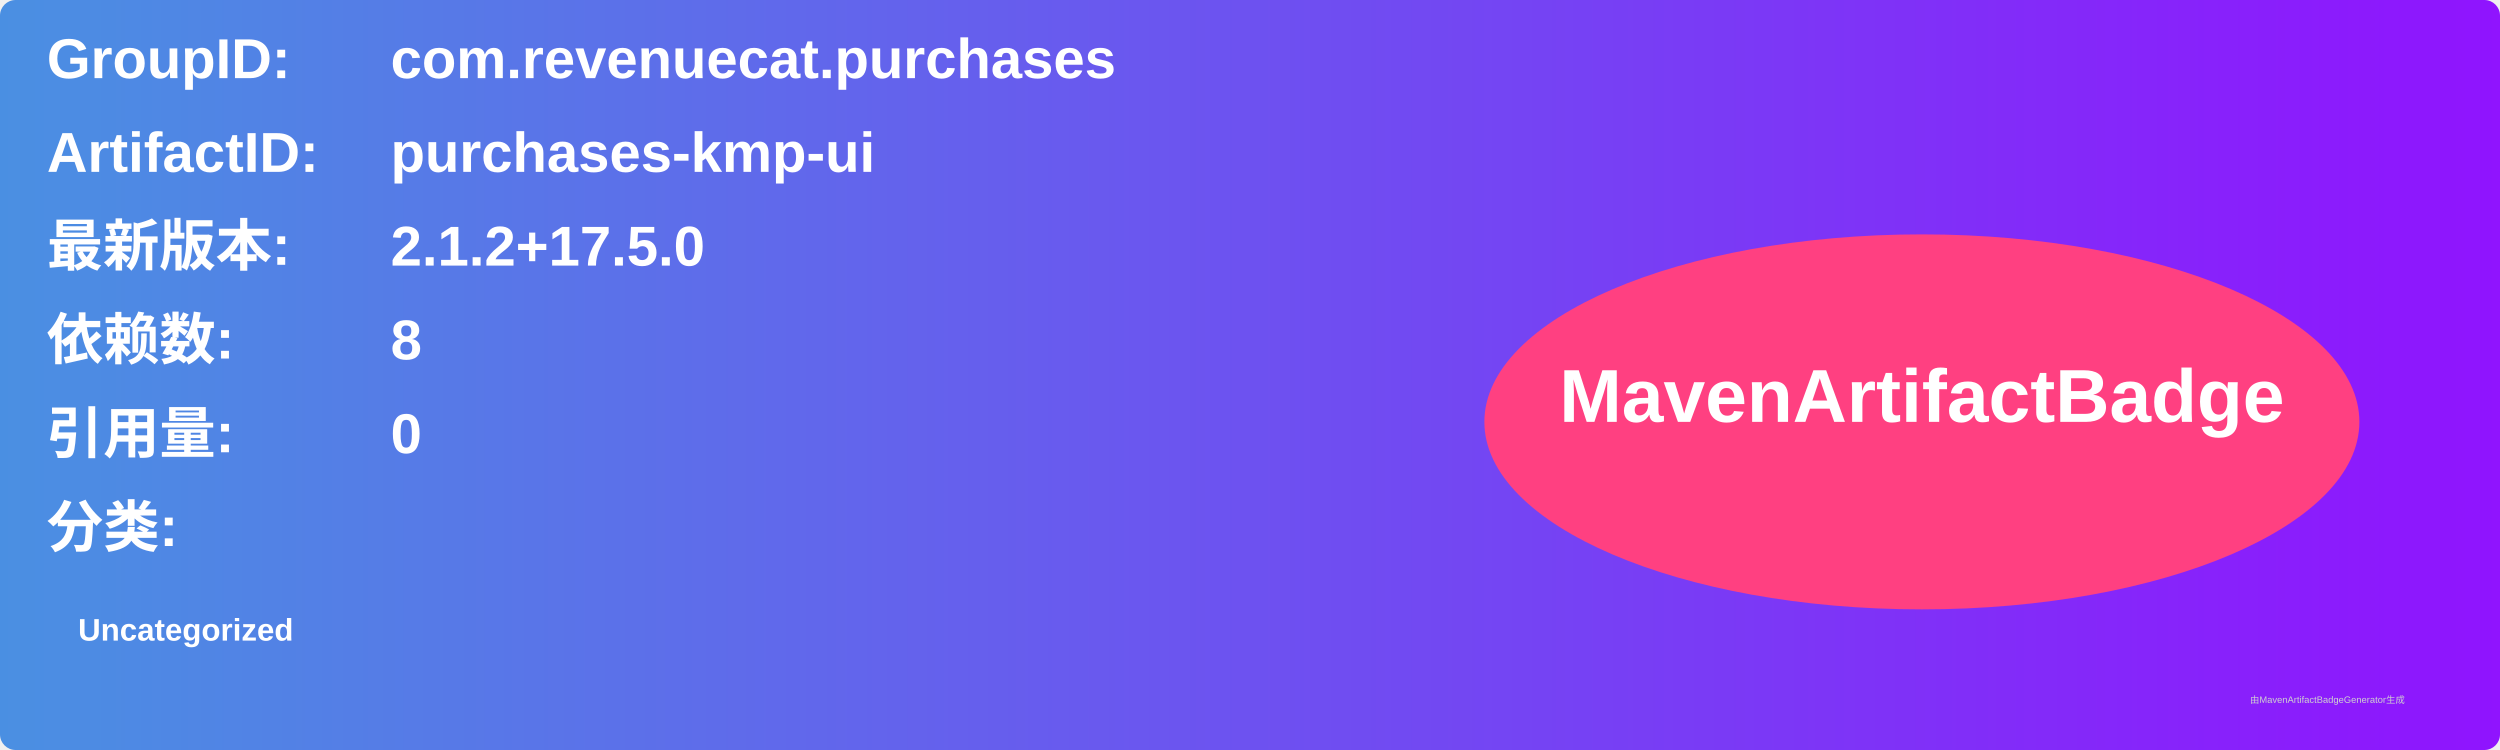
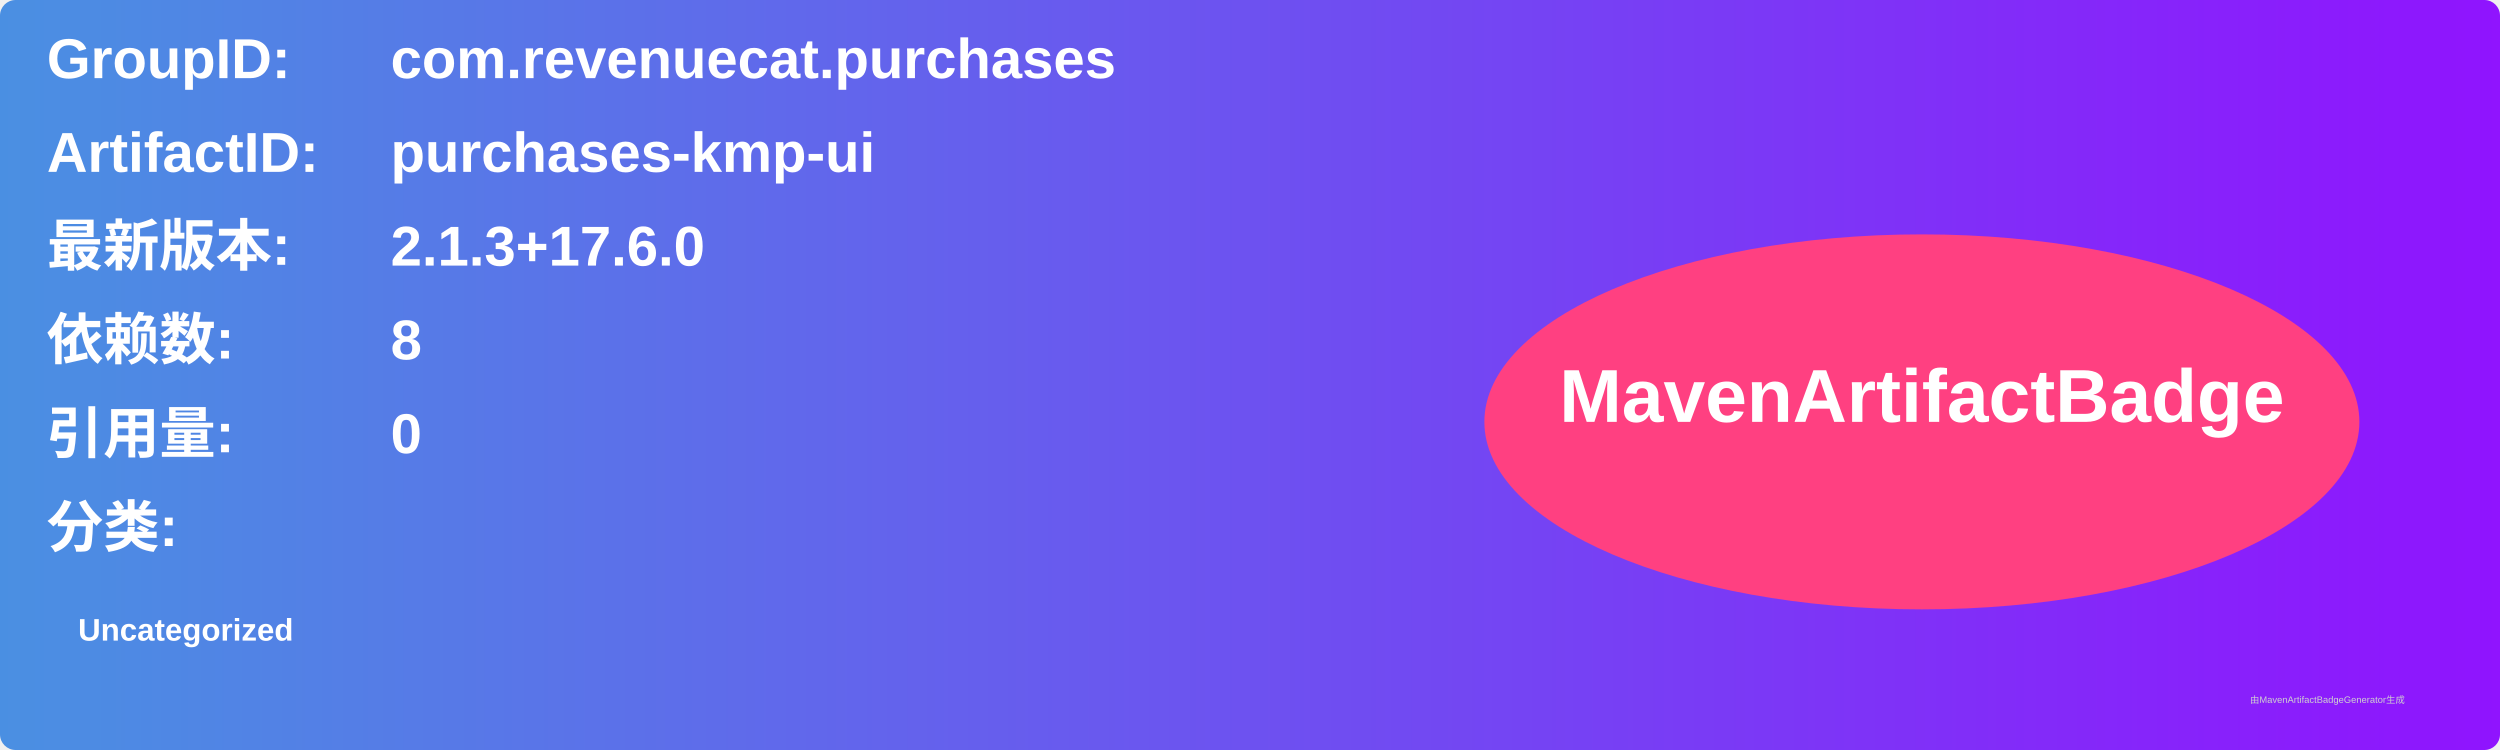
<svg xmlns="http://www.w3.org/2000/svg" width="800" height="240" viewBox="0 0 800 240">
  <linearGradient id="grad" x1="0%" y1="0%" x2="100%" y2="0%">
    <stop offset="0%" stop-color="#4a90e2" />
    <stop offset="100%" stop-color="#9013fe" />
  </linearGradient>
  <rect width="100%" height="100%" rx="5" ry="5" fill="url(#grad)" />
  <g transform="translate(15, 15)">
    <text x="0" y="10" font-family="Arial" font-size="18" fill="white" font-weight="bold" width="260">GroupID:</text>
    <text x="110" y="10" font-family="Arial" font-size="18" fill="white" font-weight="bold" width="460">com.revenuecat.purchases</text>
    <text x="0" y="40" font-family="Arial" font-size="18" fill="white" font-weight="bold" width="260">ArtifactID:</text>
    <text x="110" y="40" font-family="Arial" font-size="18" fill="white" font-weight="bold" width="460">purchases-kmp-ui</text>
    <text x="0" y="70" font-family="Arial" font-size="18" fill="white" font-weight="bold">最新版本:</text>
    <text x="110" y="70" font-family="Arial" font-size="18" fill="white" font-weight="bold">
-       <tspan font-weight="bold">2.1.2+17.5.0</tspan>
+       <tspan font-weight="bold">2.1.3+17.6.0</tspan>
    </text>
    <text x="0" y="100" font-family="Arial" font-size="18" fill="white" font-weight="bold">依赖数: </text>
    <text x="110" y="100" font-family="Arial" font-size="18" fill="white">
      <tspan font-weight="bold">8</tspan>
    </text>
    <text x="0" y="130" font-family="Arial" font-size="18" fill="white" font-weight="bold">引用量: </text>
    <text x="110" y="130" font-family="Arial" font-size="18" fill="white">
      <tspan font-weight="bold">0</tspan>
    </text>
    <text x="0" y="160" font-family="Arial" font-size="18" fill="white" font-weight="bold">分类:</text>
    <text x="10" y="190" font-family="Arial" font-size="10" fill="white">
      <tspan font-weight="bold">Uncategorized</tspan>
    </text>
    <ellipse cx="600" cy="120" rx="140" ry="60" fill="#ff4081" />
    <text x="600" y="120" text-anchor="middle" font-family="Arial" font-size="24" fill="white" font-weight="bold">MavenArtifactBadge</text>
  </g>
  <text x="720" y="225" font-family="Arial" font-size="3" fill="#d0d0d0">由MavenArtifactBadgeGenerator生成</text>
</svg>
